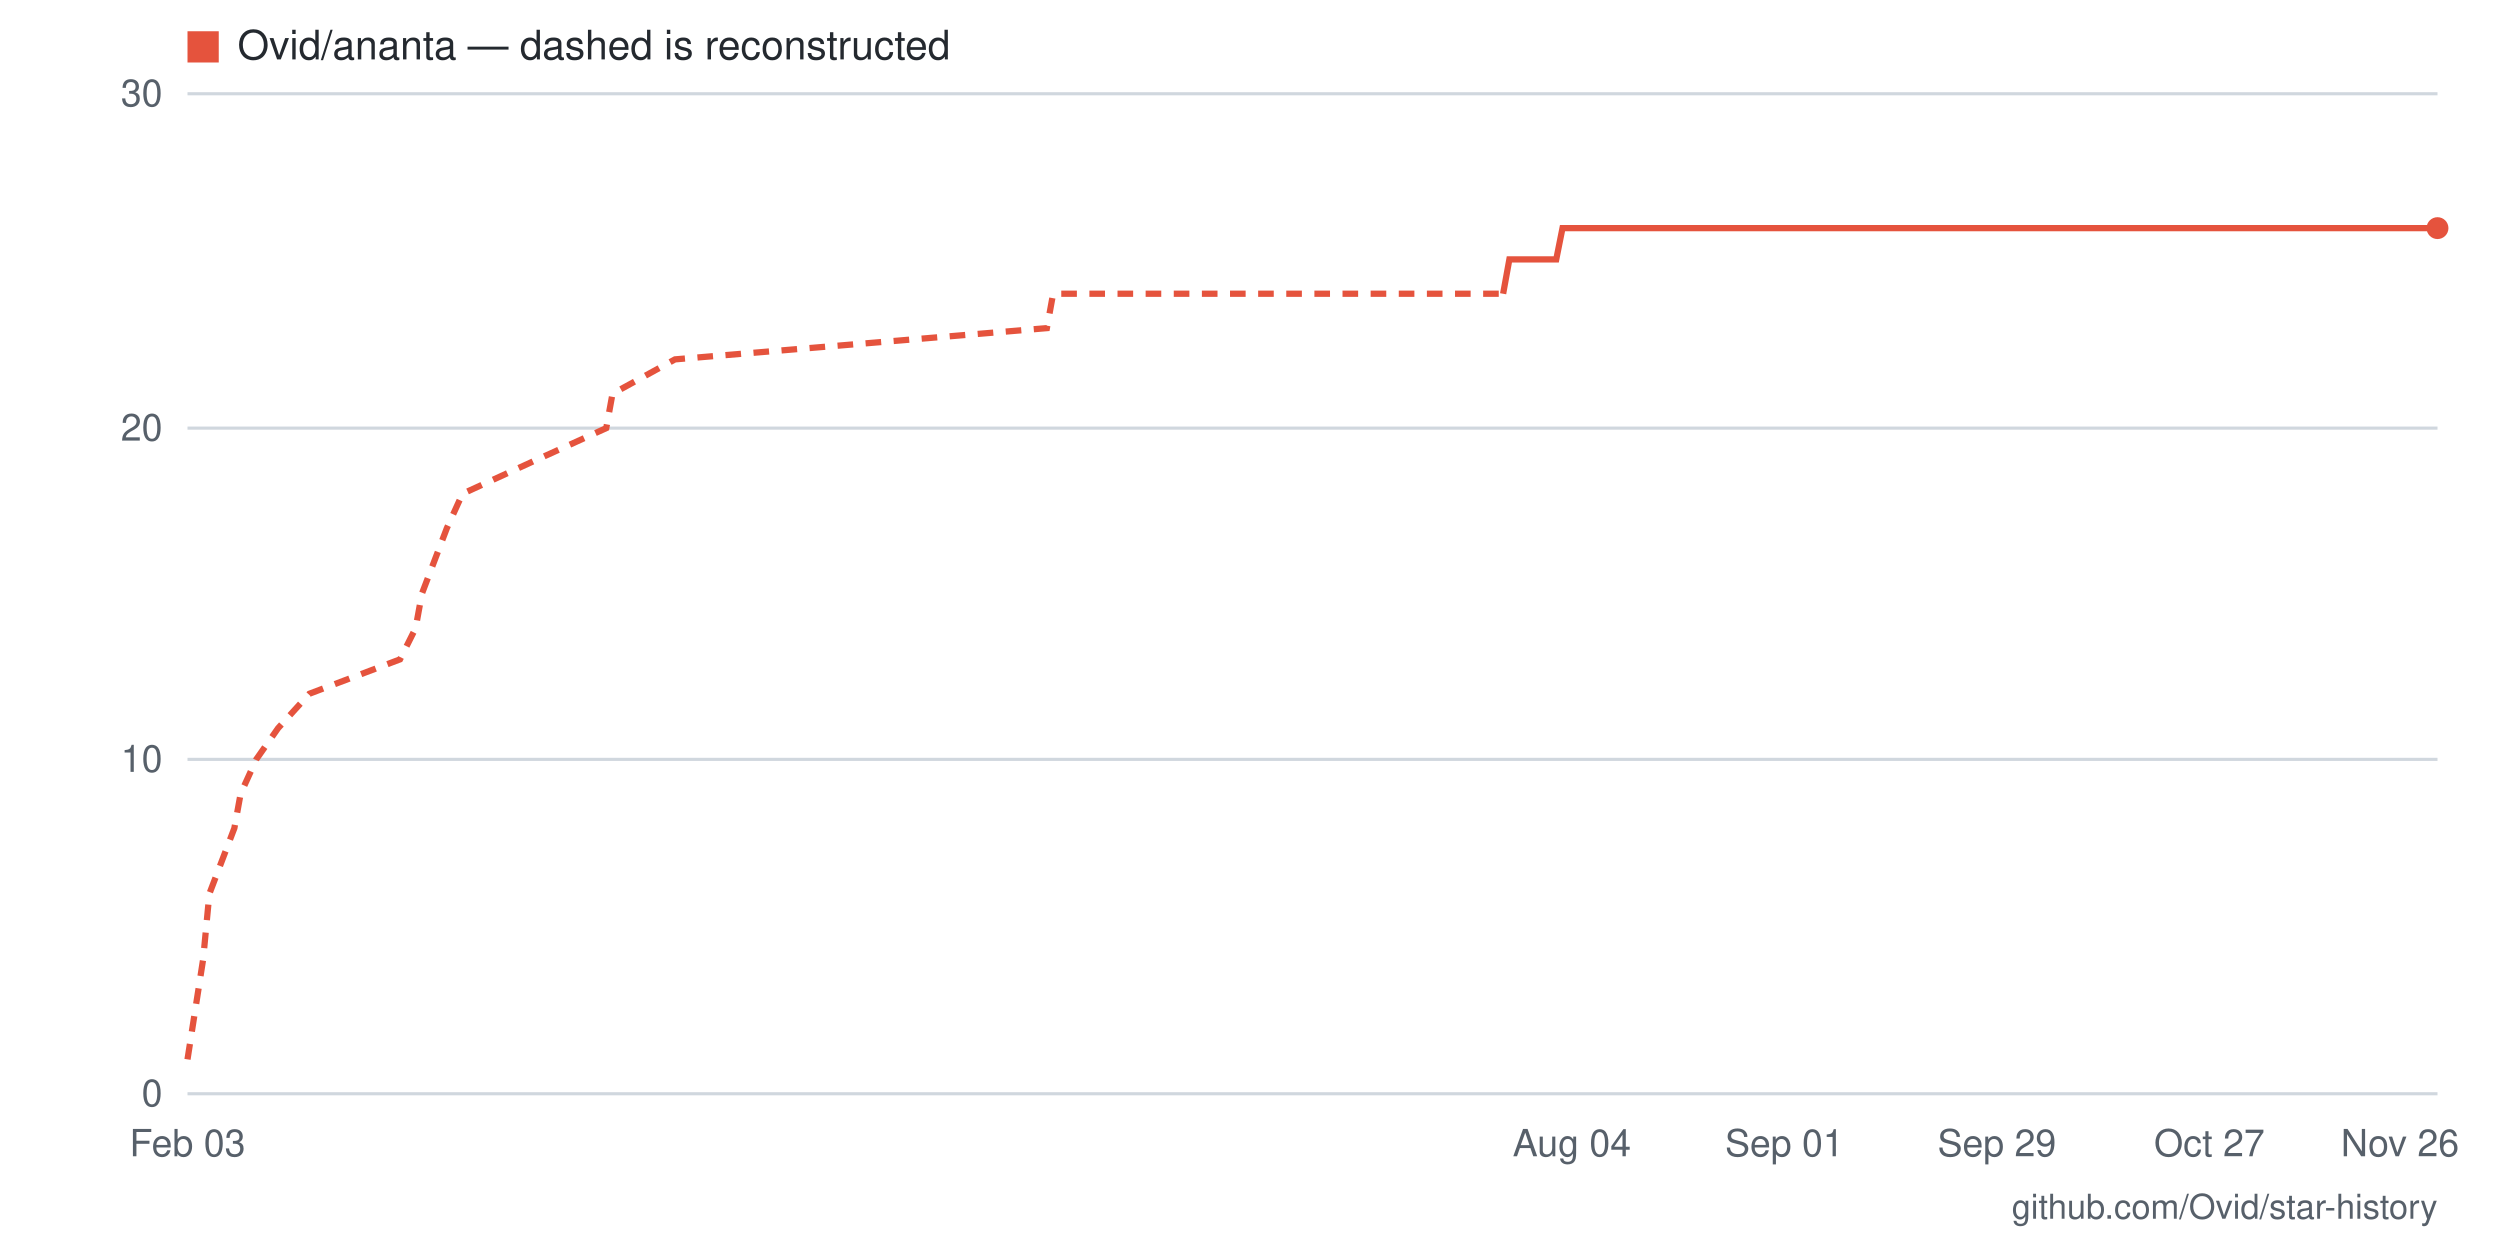
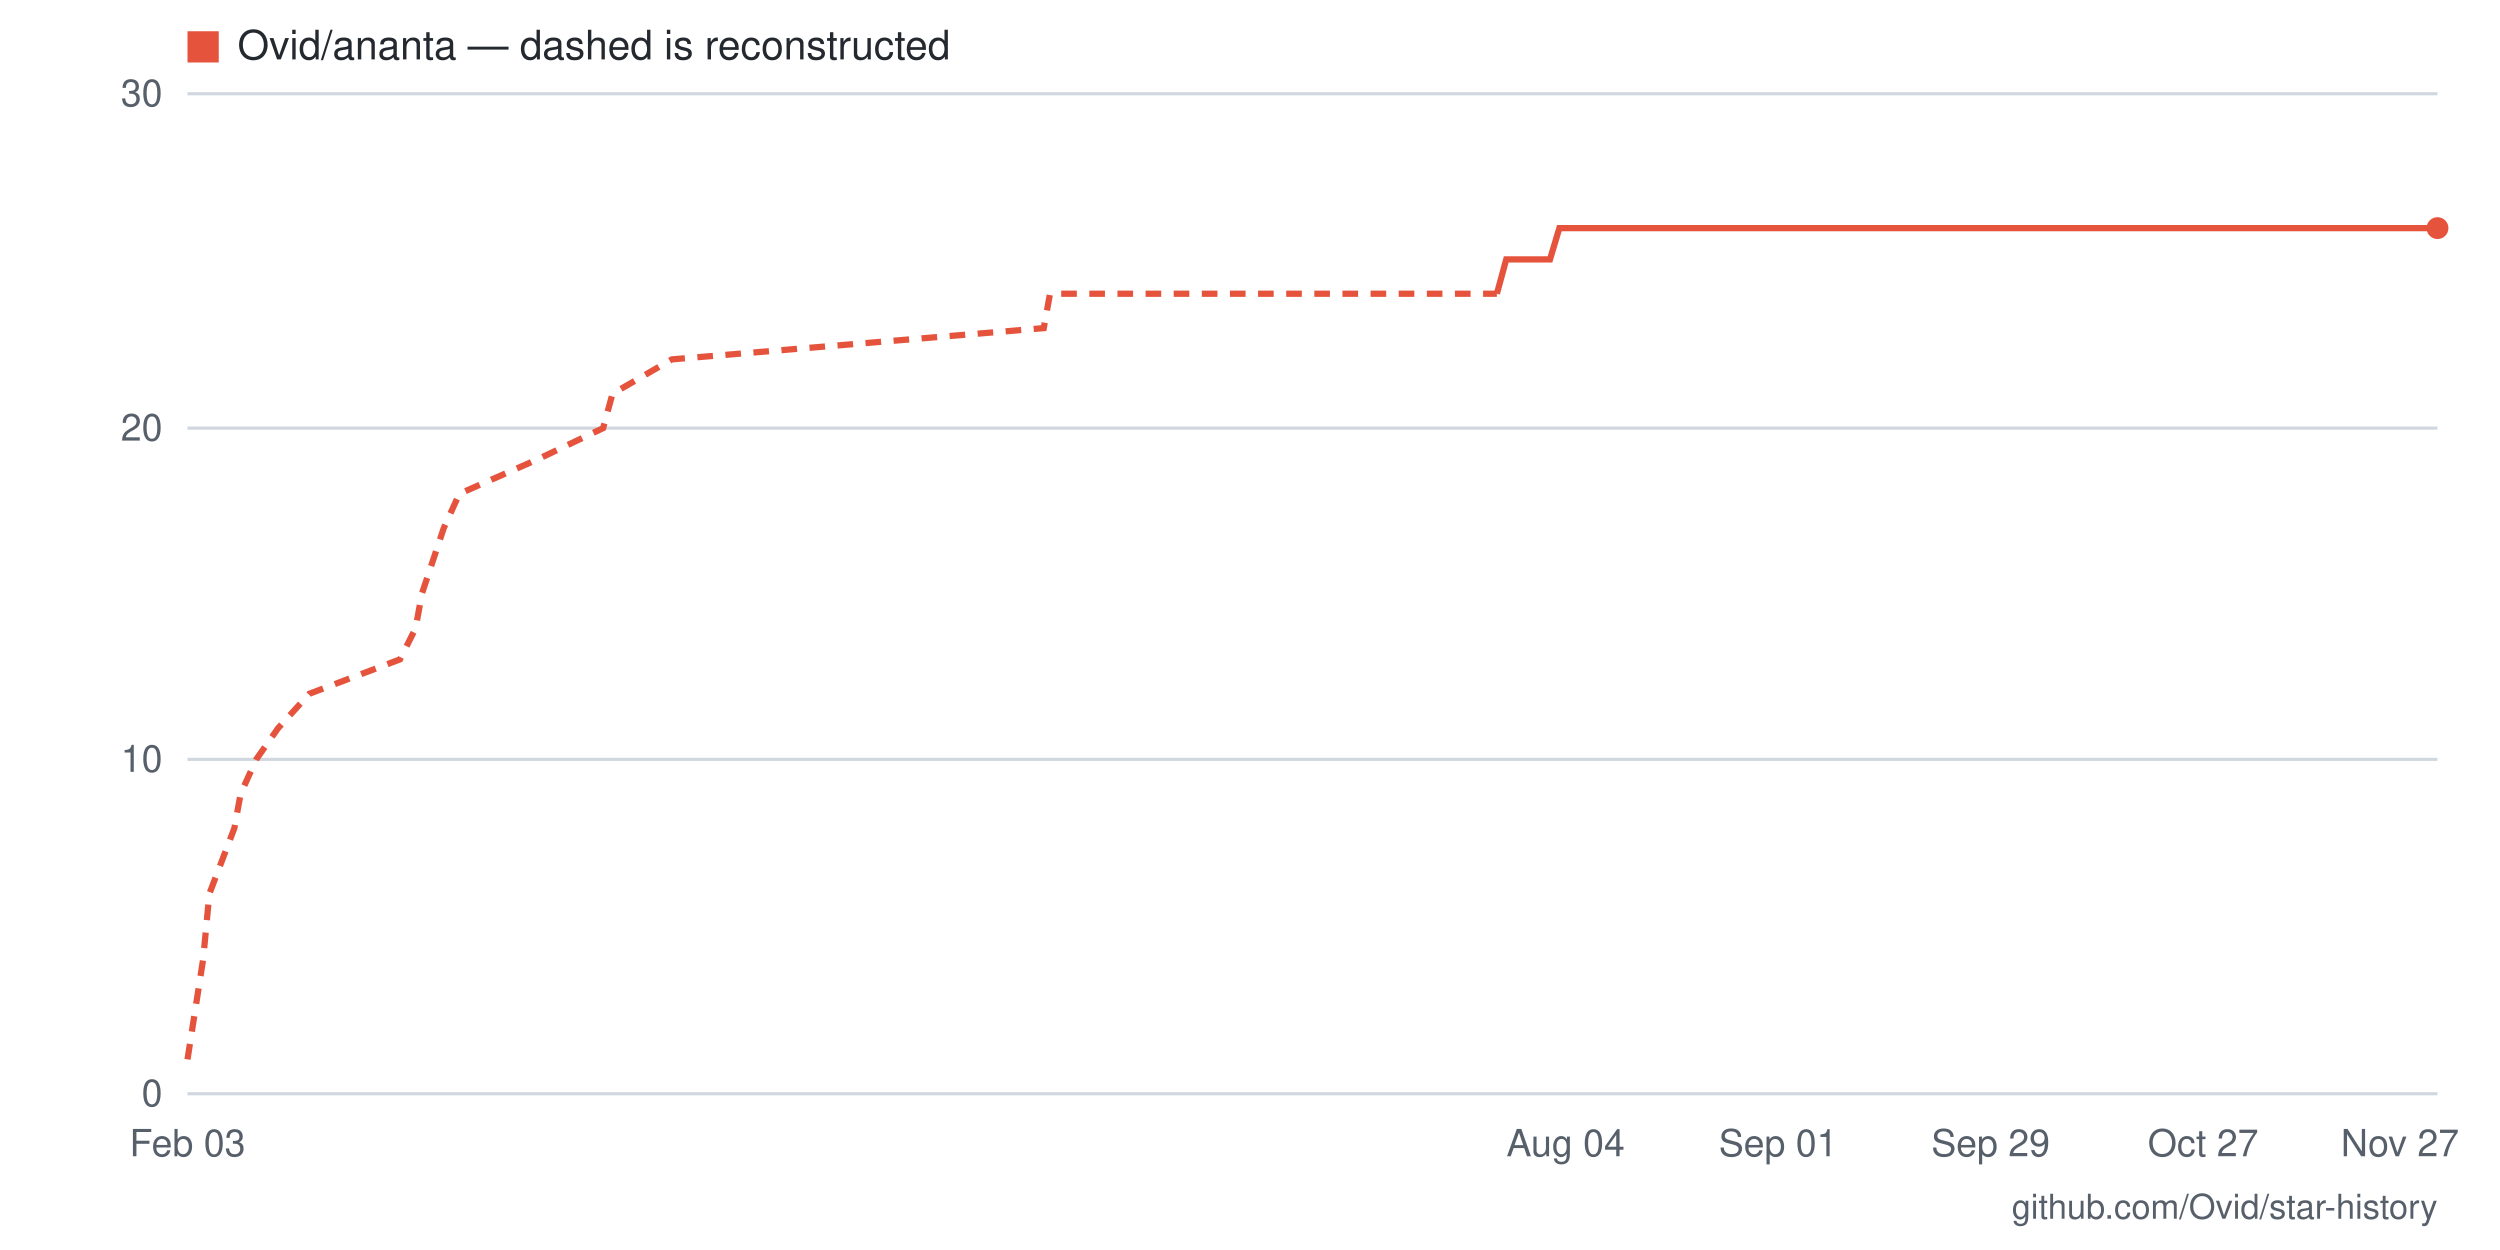
- <svg xmlns="http://www.w3.org/2000/svg" viewBox="0 0 800 400" width="800" height="400" role="img" aria-label="Star history for Ovid/ananta: 26 stars as of 2026-11-26">
+ <svg xmlns="http://www.w3.org/2000/svg" viewBox="0 0 800 400" width="800" height="400" role="img" aria-label="Star history for Ovid/ananta: 26 stars as of 2026-11-27">
  <rect width="800" height="400" fill="#ffffff" />
  <line x1="60" y1="350" x2="780" y2="350" stroke="#d0d7de" stroke-width="1" />
  <text x="52" y="354" text-anchor="end" font-family="-apple-system,BlinkMacSystemFont,'Segoe UI',Helvetica,Arial,sans-serif" font-size="12" fill="#57606a">0</text>
  <line x1="60" y1="243" x2="780" y2="243" stroke="#d0d7de" stroke-width="1" />
  <text x="52" y="247" text-anchor="end" font-family="-apple-system,BlinkMacSystemFont,'Segoe UI',Helvetica,Arial,sans-serif" font-size="12" fill="#57606a">10</text>
  <line x1="60" y1="137" x2="780" y2="137" stroke="#d0d7de" stroke-width="1" />
  <text x="52" y="141" text-anchor="end" font-family="-apple-system,BlinkMacSystemFont,'Segoe UI',Helvetica,Arial,sans-serif" font-size="12" fill="#57606a">20</text>
  <line x1="60" y1="30" x2="780" y2="30" stroke="#d0d7de" stroke-width="1" />
  <text x="52" y="34" text-anchor="end" font-family="-apple-system,BlinkMacSystemFont,'Segoe UI',Helvetica,Arial,sans-serif" font-size="12" fill="#57606a">30</text>
-   <text x="768" y="370" text-anchor="middle" font-family="-apple-system,BlinkMacSystemFont,'Segoe UI',Helvetica,Arial,sans-serif" font-size="12" fill="#57606a">Nov 26</text>
-   <text x="707" y="370" text-anchor="middle" font-family="-apple-system,BlinkMacSystemFont,'Segoe UI',Helvetica,Arial,sans-serif" font-size="12" fill="#57606a">Oct 27</text>
-   <text x="639" y="370" text-anchor="middle" font-family="-apple-system,BlinkMacSystemFont,'Segoe UI',Helvetica,Arial,sans-serif" font-size="12" fill="#57606a">Sep 29</text>
-   <text x="571" y="370" text-anchor="middle" font-family="-apple-system,BlinkMacSystemFont,'Segoe UI',Helvetica,Arial,sans-serif" font-size="12" fill="#57606a">Sep 01</text>
-   <text x="503" y="370" text-anchor="middle" font-family="-apple-system,BlinkMacSystemFont,'Segoe UI',Helvetica,Arial,sans-serif" font-size="12" fill="#57606a">Aug 04</text>
+   <text x="768" y="370" text-anchor="middle" font-family="-apple-system,BlinkMacSystemFont,'Segoe UI',Helvetica,Arial,sans-serif" font-size="12" fill="#57606a">Nov 27</text>
+   <text x="705" y="370" text-anchor="middle" font-family="-apple-system,BlinkMacSystemFont,'Segoe UI',Helvetica,Arial,sans-serif" font-size="12" fill="#57606a">Oct 27</text>
+   <text x="637" y="370" text-anchor="middle" font-family="-apple-system,BlinkMacSystemFont,'Segoe UI',Helvetica,Arial,sans-serif" font-size="12" fill="#57606a">Sep 29</text>
+   <text x="569" y="370" text-anchor="middle" font-family="-apple-system,BlinkMacSystemFont,'Segoe UI',Helvetica,Arial,sans-serif" font-size="12" fill="#57606a">Sep 01</text>
+   <text x="501" y="370" text-anchor="middle" font-family="-apple-system,BlinkMacSystemFont,'Segoe UI',Helvetica,Arial,sans-serif" font-size="12" fill="#57606a">Aug 04</text>
  <text x="60" y="370" text-anchor="middle" font-family="-apple-system,BlinkMacSystemFont,'Segoe UI',Helvetica,Arial,sans-serif" font-size="12" fill="#57606a">Feb 03</text>
-   <polyline fill="none" stroke="#e5533d" stroke-width="2" stroke-dasharray="5 4" points="60,339 65,307 67,286 75,265 77,254 82,243 89,233 99,222 128,211 133,201 135,190 143,169 148,158 172,147 194,137 196,126 216,115 335,105 337,94 481,94" />
-   <polyline fill="none" stroke="#e5533d" stroke-width="2" points="481,94 483,83 486,83 488,83 491,83 493,83 495,83 498,83 500,73 503,73 505,73 508,73 510,73 512,73 515,73 517,73 520,73 522,73 525,73 527,73 529,73 532,73 534,73 537,73 539,73 542,73 544,73 546,73 549,73 551,73 554,73 556,73 559,73 561,73 564,73 566,73 568,73 571,73 573,73 576,73 578,73 581,73 583,73 585,73 588,73 590,73 593,73 595,73 598,73 600,73 602,73 605,73 607,73 610,73 612,73 615,73 617,73 619,73 622,73 624,73 627,73 629,73 632,73 634,73 636,73 639,73 641,73 644,73 646,73 649,73 651,73 654,73 656,73 658,73 661,73 663,73 666,73 668,73 671,73 673,73 675,73 678,73 680,73 683,73 685,73 688,73 690,73 692,73 695,73 697,73 700,73 702,73 705,73 707,73 709,73 712,73 714,73 717,73 719,73 722,73 724,73 726,73 729,73 731,73 734,73 736,73 739,73 741,73 744,73 746,73 748,73 751,73 753,73 756,73 758,73 761,73 763,73 765,73 768,73 770,73 773,73 775,73 778,73 780,73" />
+   <polyline fill="none" stroke="#e5533d" stroke-width="2" stroke-dasharray="5 4" points="60,339 65,307 67,286 75,265 77,254 82,243 89,233 99,222 128,211 133,201 135,190 142,169 147,158 172,147 193,137 196,126 215,115 334,105 336,94 479,94" />
+   <polyline fill="none" stroke="#e5533d" stroke-width="2" points="479,94 482,83 484,83 487,83 489,83 492,83 494,83 496,83 499,73 501,73 504,73 506,73 508,73 511,73 513,73 516,73 518,73 521,73 523,73 525,73 528,73 530,73 533,73 535,73 538,73 540,73 542,73 545,73 547,73 550,73 552,73 555,73 557,73 559,73 562,73 564,73 567,73 569,73 572,73 574,73 576,73 579,73 581,73 584,73 586,73 588,73 591,73 593,73 596,73 598,73 601,73 603,73 605,73 608,73 610,73 613,73 615,73 618,73 620,73 622,73 625,73 627,73 630,73 632,73 635,73 637,73 639,73 642,73 644,73 647,73 649,73 652,73 654,73 656,73 659,73 661,73 664,73 666,73 668,73 671,73 673,73 676,73 678,73 681,73 683,73 685,73 688,73 690,73 693,73 695,73 698,73 700,73 702,73 705,73 707,73 710,73 712,73 715,73 717,73 719,73 722,73 724,73 727,73 729,73 732,73 734,73 736,73 739,73 741,73 744,73 746,73 748,73 751,73 753,73 756,73 758,73 761,73 763,73 765,73 768,73 770,73 773,73 775,73 778,73 780,73" />
  <circle cx="780" cy="73" r="3.5" fill="#e5533d" />
  <rect x="60" y="10" width="10" height="10" fill="#e5533d" />
  <text x="76" y="19" font-family="-apple-system,BlinkMacSystemFont,'Segoe UI',Helvetica,Arial,sans-serif" font-size="13" fill="#24292f">Ovid/ananta — dashed is reconstructed</text>
  <text x="780" y="390" text-anchor="end" font-family="-apple-system,BlinkMacSystemFont,'Segoe UI',Helvetica,Arial,sans-serif" font-size="11" fill="#57606a">github.com/Ovid/star-history</text>
</svg>
